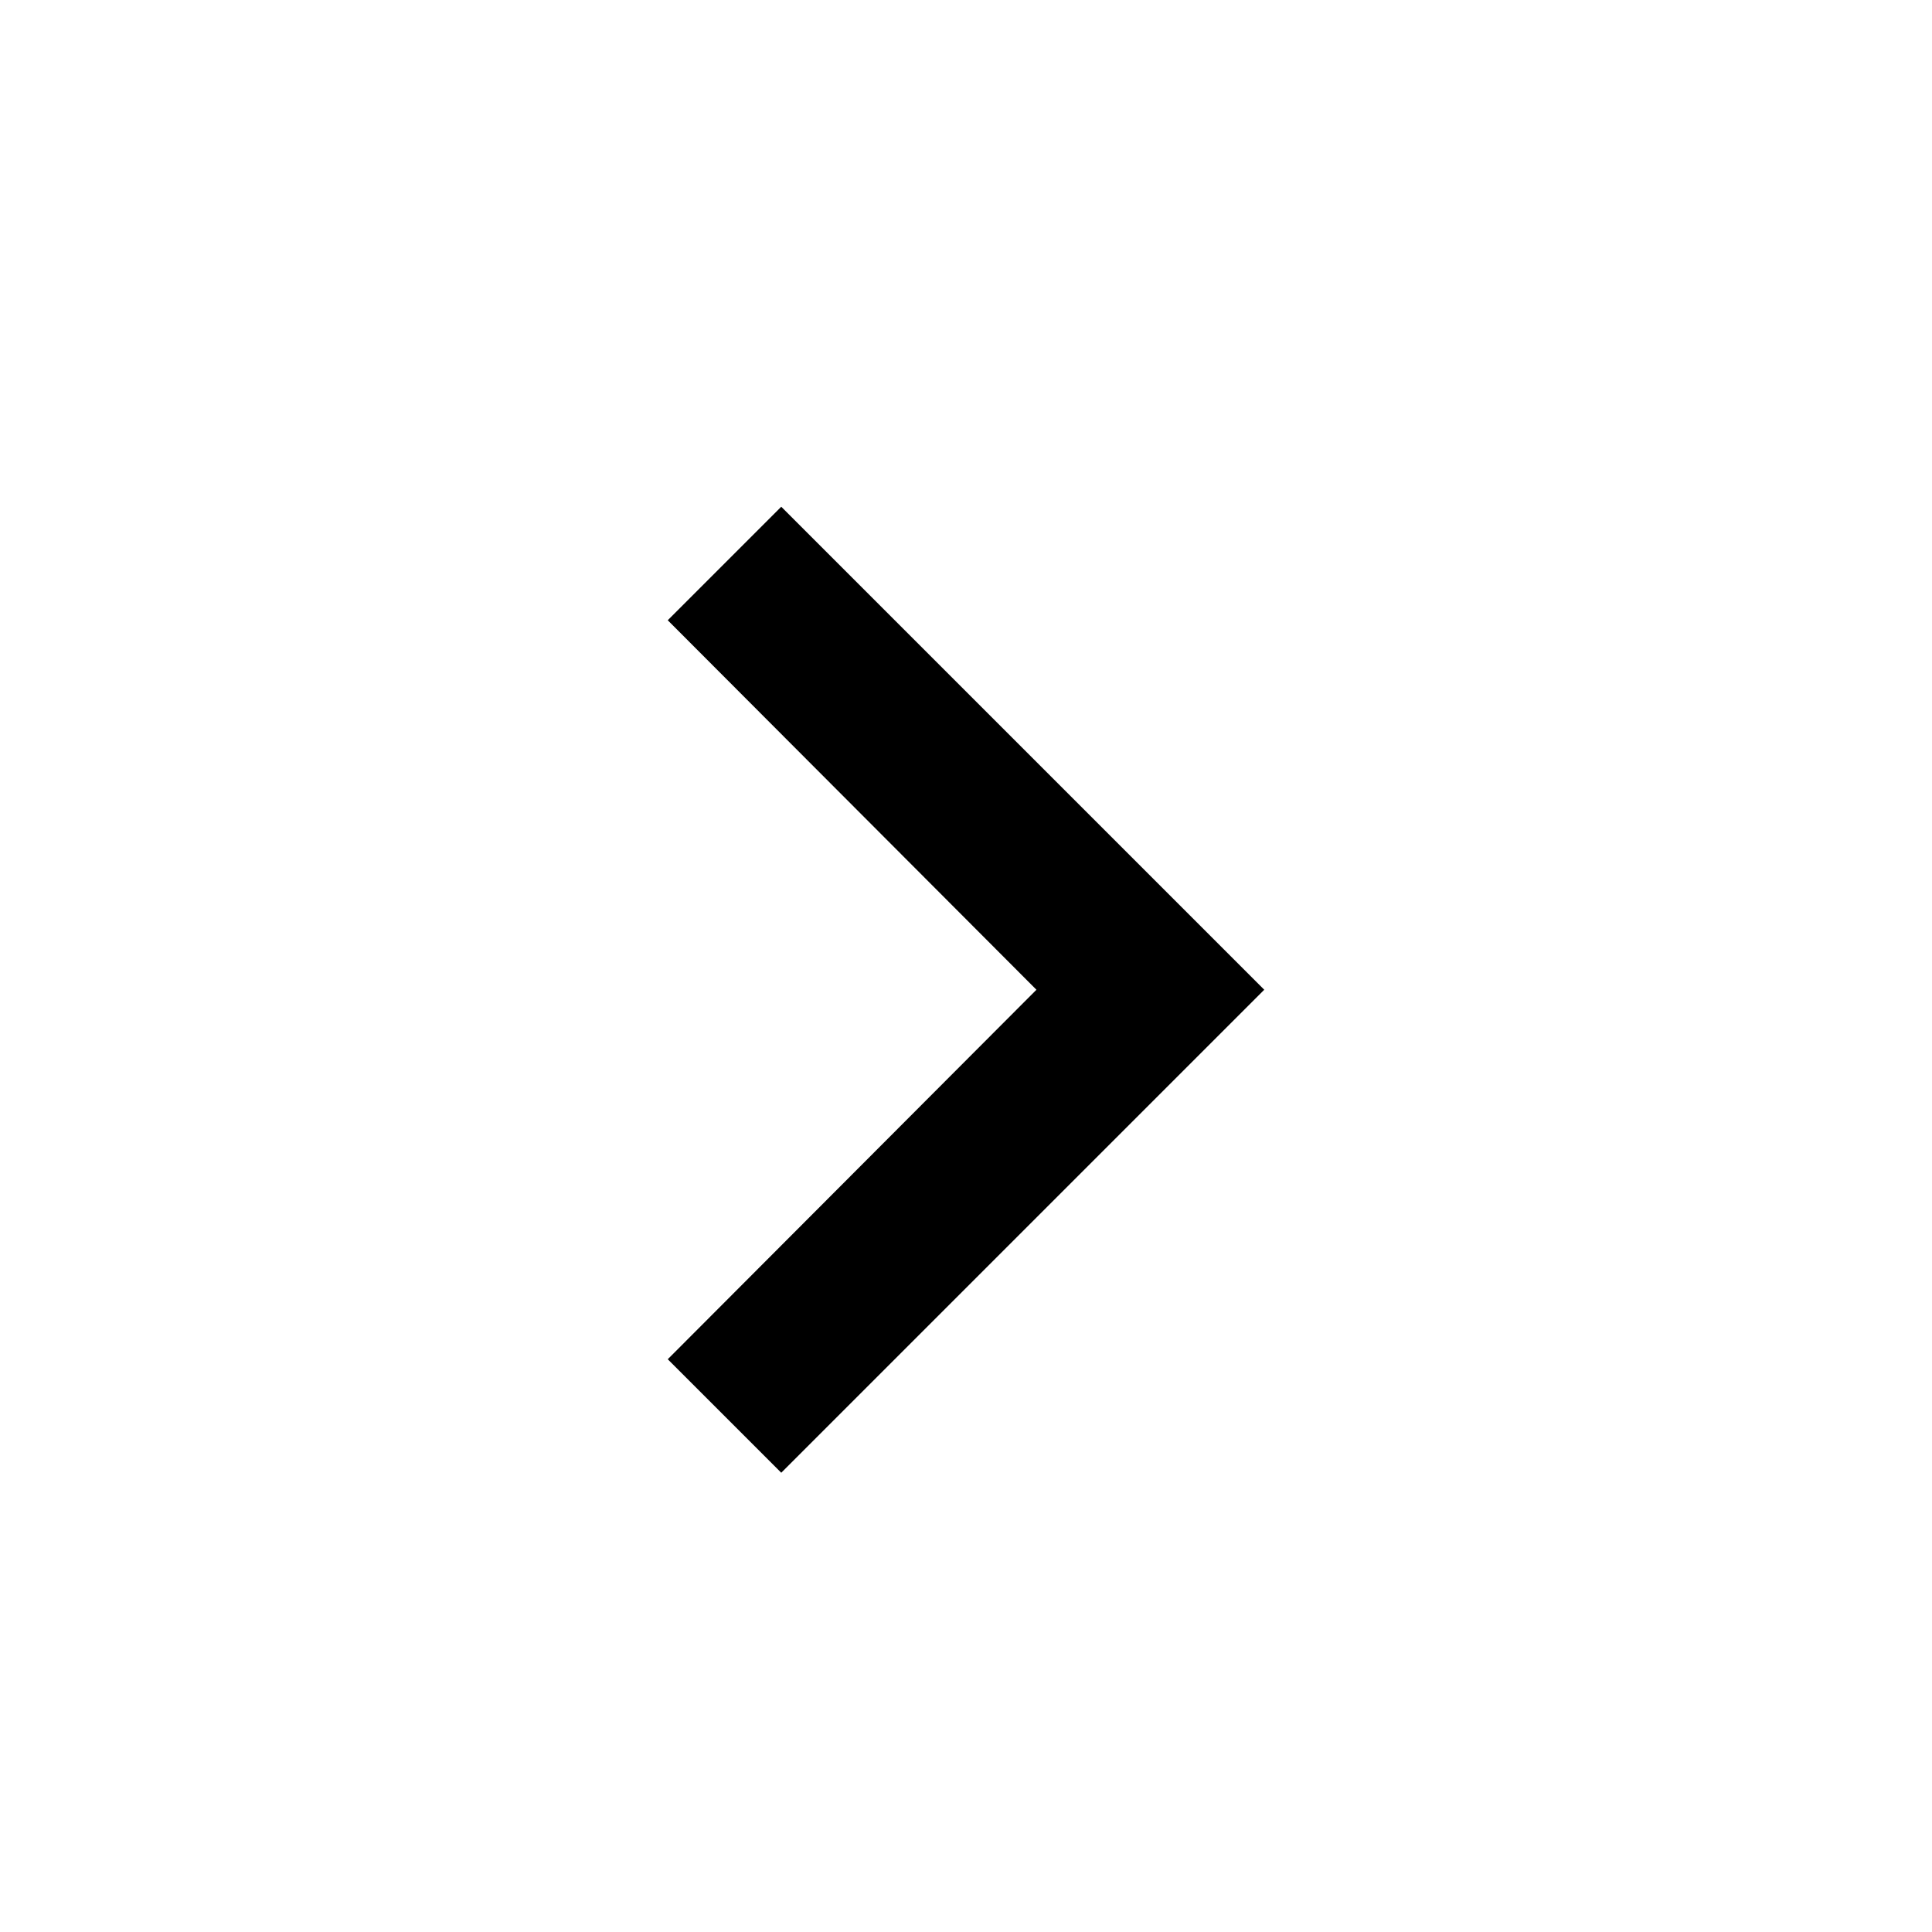
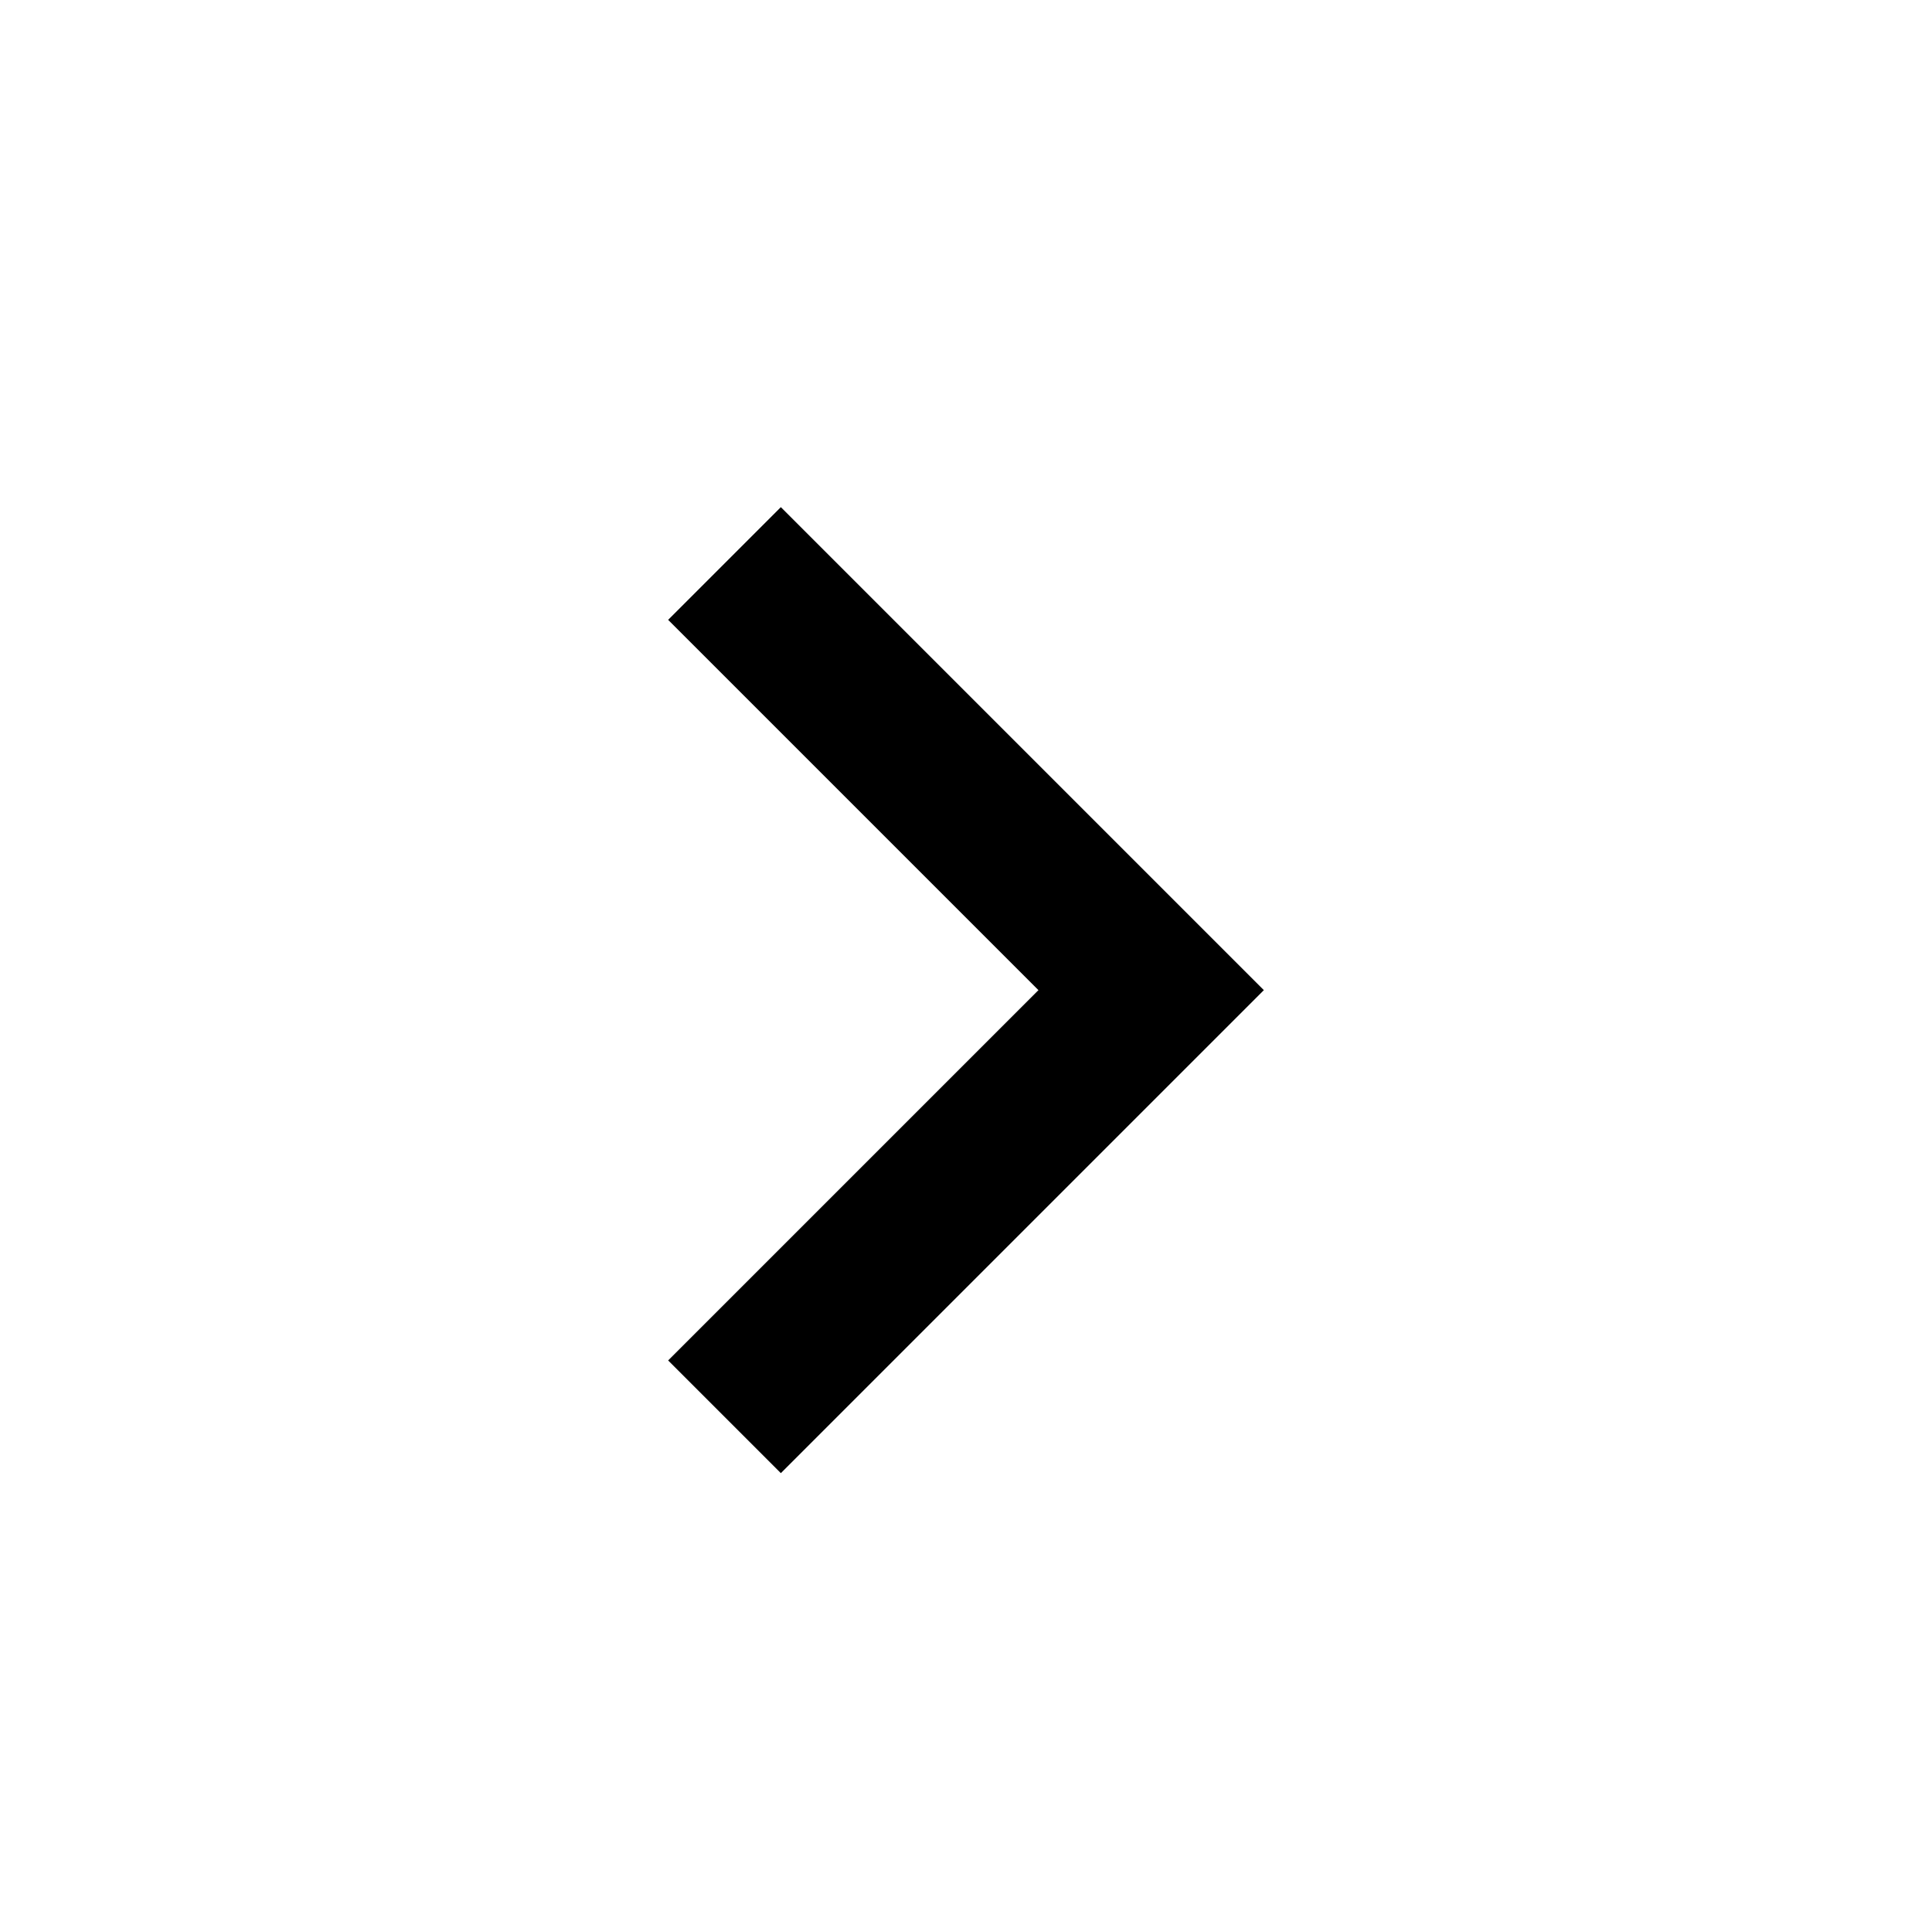
- <svg xmlns="http://www.w3.org/2000/svg" width="24" height="24" viewBox="0 0 24 24" fill="none">
-   <path d="M8.295 16.885L12.875 12.295L8.295 7.705L9.705 6.295L15.705 12.295L9.705 18.295L8.295 16.885Z" fill="black" />
+ <svg xmlns="http://www.w3.org/2000/svg" width="24" height="24" fill="none">
+   <path d="m8.3 16.9 4.6-4.6-4.6-4.6 1.4-1.4 6 6-6 6-1.4-1.4Z" fill="#000" />
</svg>
